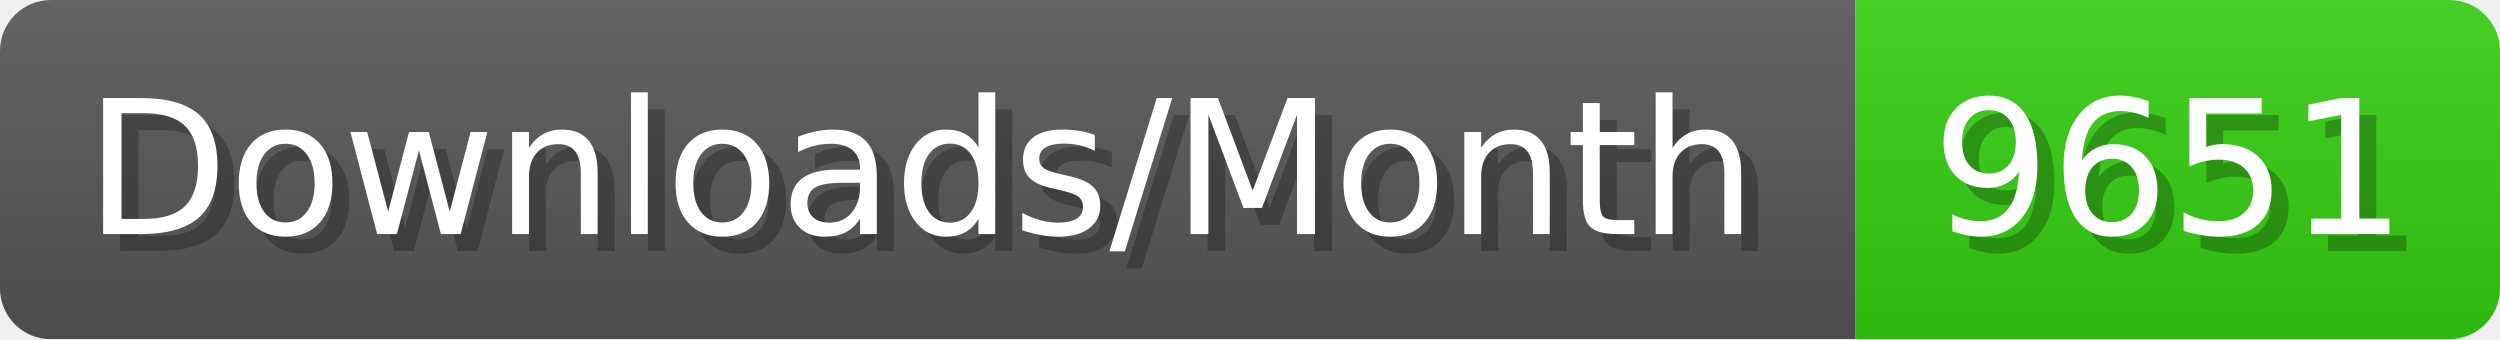
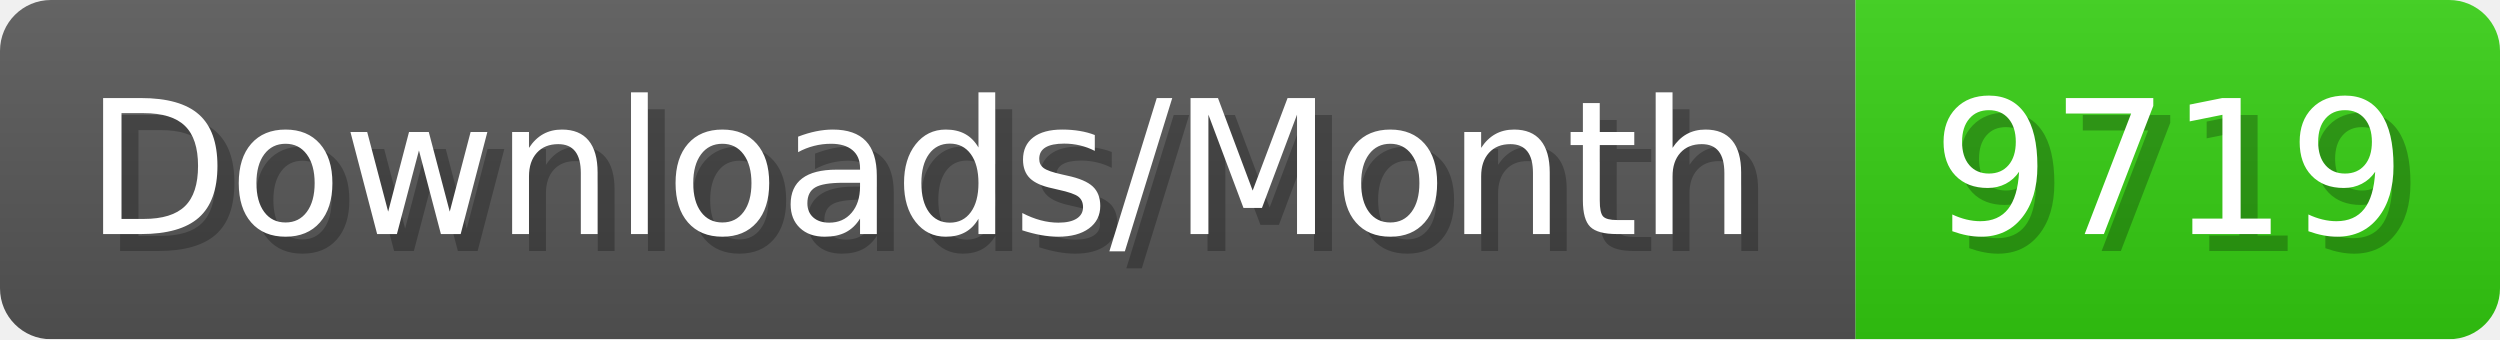
- <svg xmlns="http://www.w3.org/2000/svg" width="147.4" height="20" viewBox="0 0 1474 200" role="img" aria-label="Downloads/Month: 9651">
+ <svg xmlns="http://www.w3.org/2000/svg" width="147.4" height="20" viewBox="0 0 1474 200" role="img" aria-label="Downloads/Month: 9719">
  <linearGradient id="YlXUI" x2="0" y2="100%">
    <stop offset="0" stop-opacity=".1" stop-color="#EEE" />
    <stop offset="1" stop-opacity=".1" />
  </linearGradient>
  <mask id="JHhop">
    <rect width="1474" height="200" rx="30" fill="#FFF" />
  </mask>
  <g mask="url(#JHhop)">
    <rect width="1094" height="200" fill="#555" />
    <rect width="380" height="200" fill="#3C1" x="1094" />
    <rect width="1474" height="200" fill="url(#YlXUI)" />
  </g>
  <g aria-hidden="true" fill="#fff" text-anchor="start" font-family="Verdana,DejaVu Sans,sans-serif" font-size="110">
    <text x="60" y="148" textLength="994" fill="#000" opacity="0.25">Downloads/Month</text>
    <text x="50" y="138" textLength="994">Downloads/Month</text>
-     <text x="1149" y="148" textLength="280" fill="#000" opacity="0.25">9651</text>
-     <text x="1139" y="138" textLength="280">9651</text>
+     <text x="1149" y="148" textLength="280" fill="#000" opacity="0.25">9719</text>
+     <text x="1139" y="138" textLength="280">9719</text>
  </g>
</svg>
